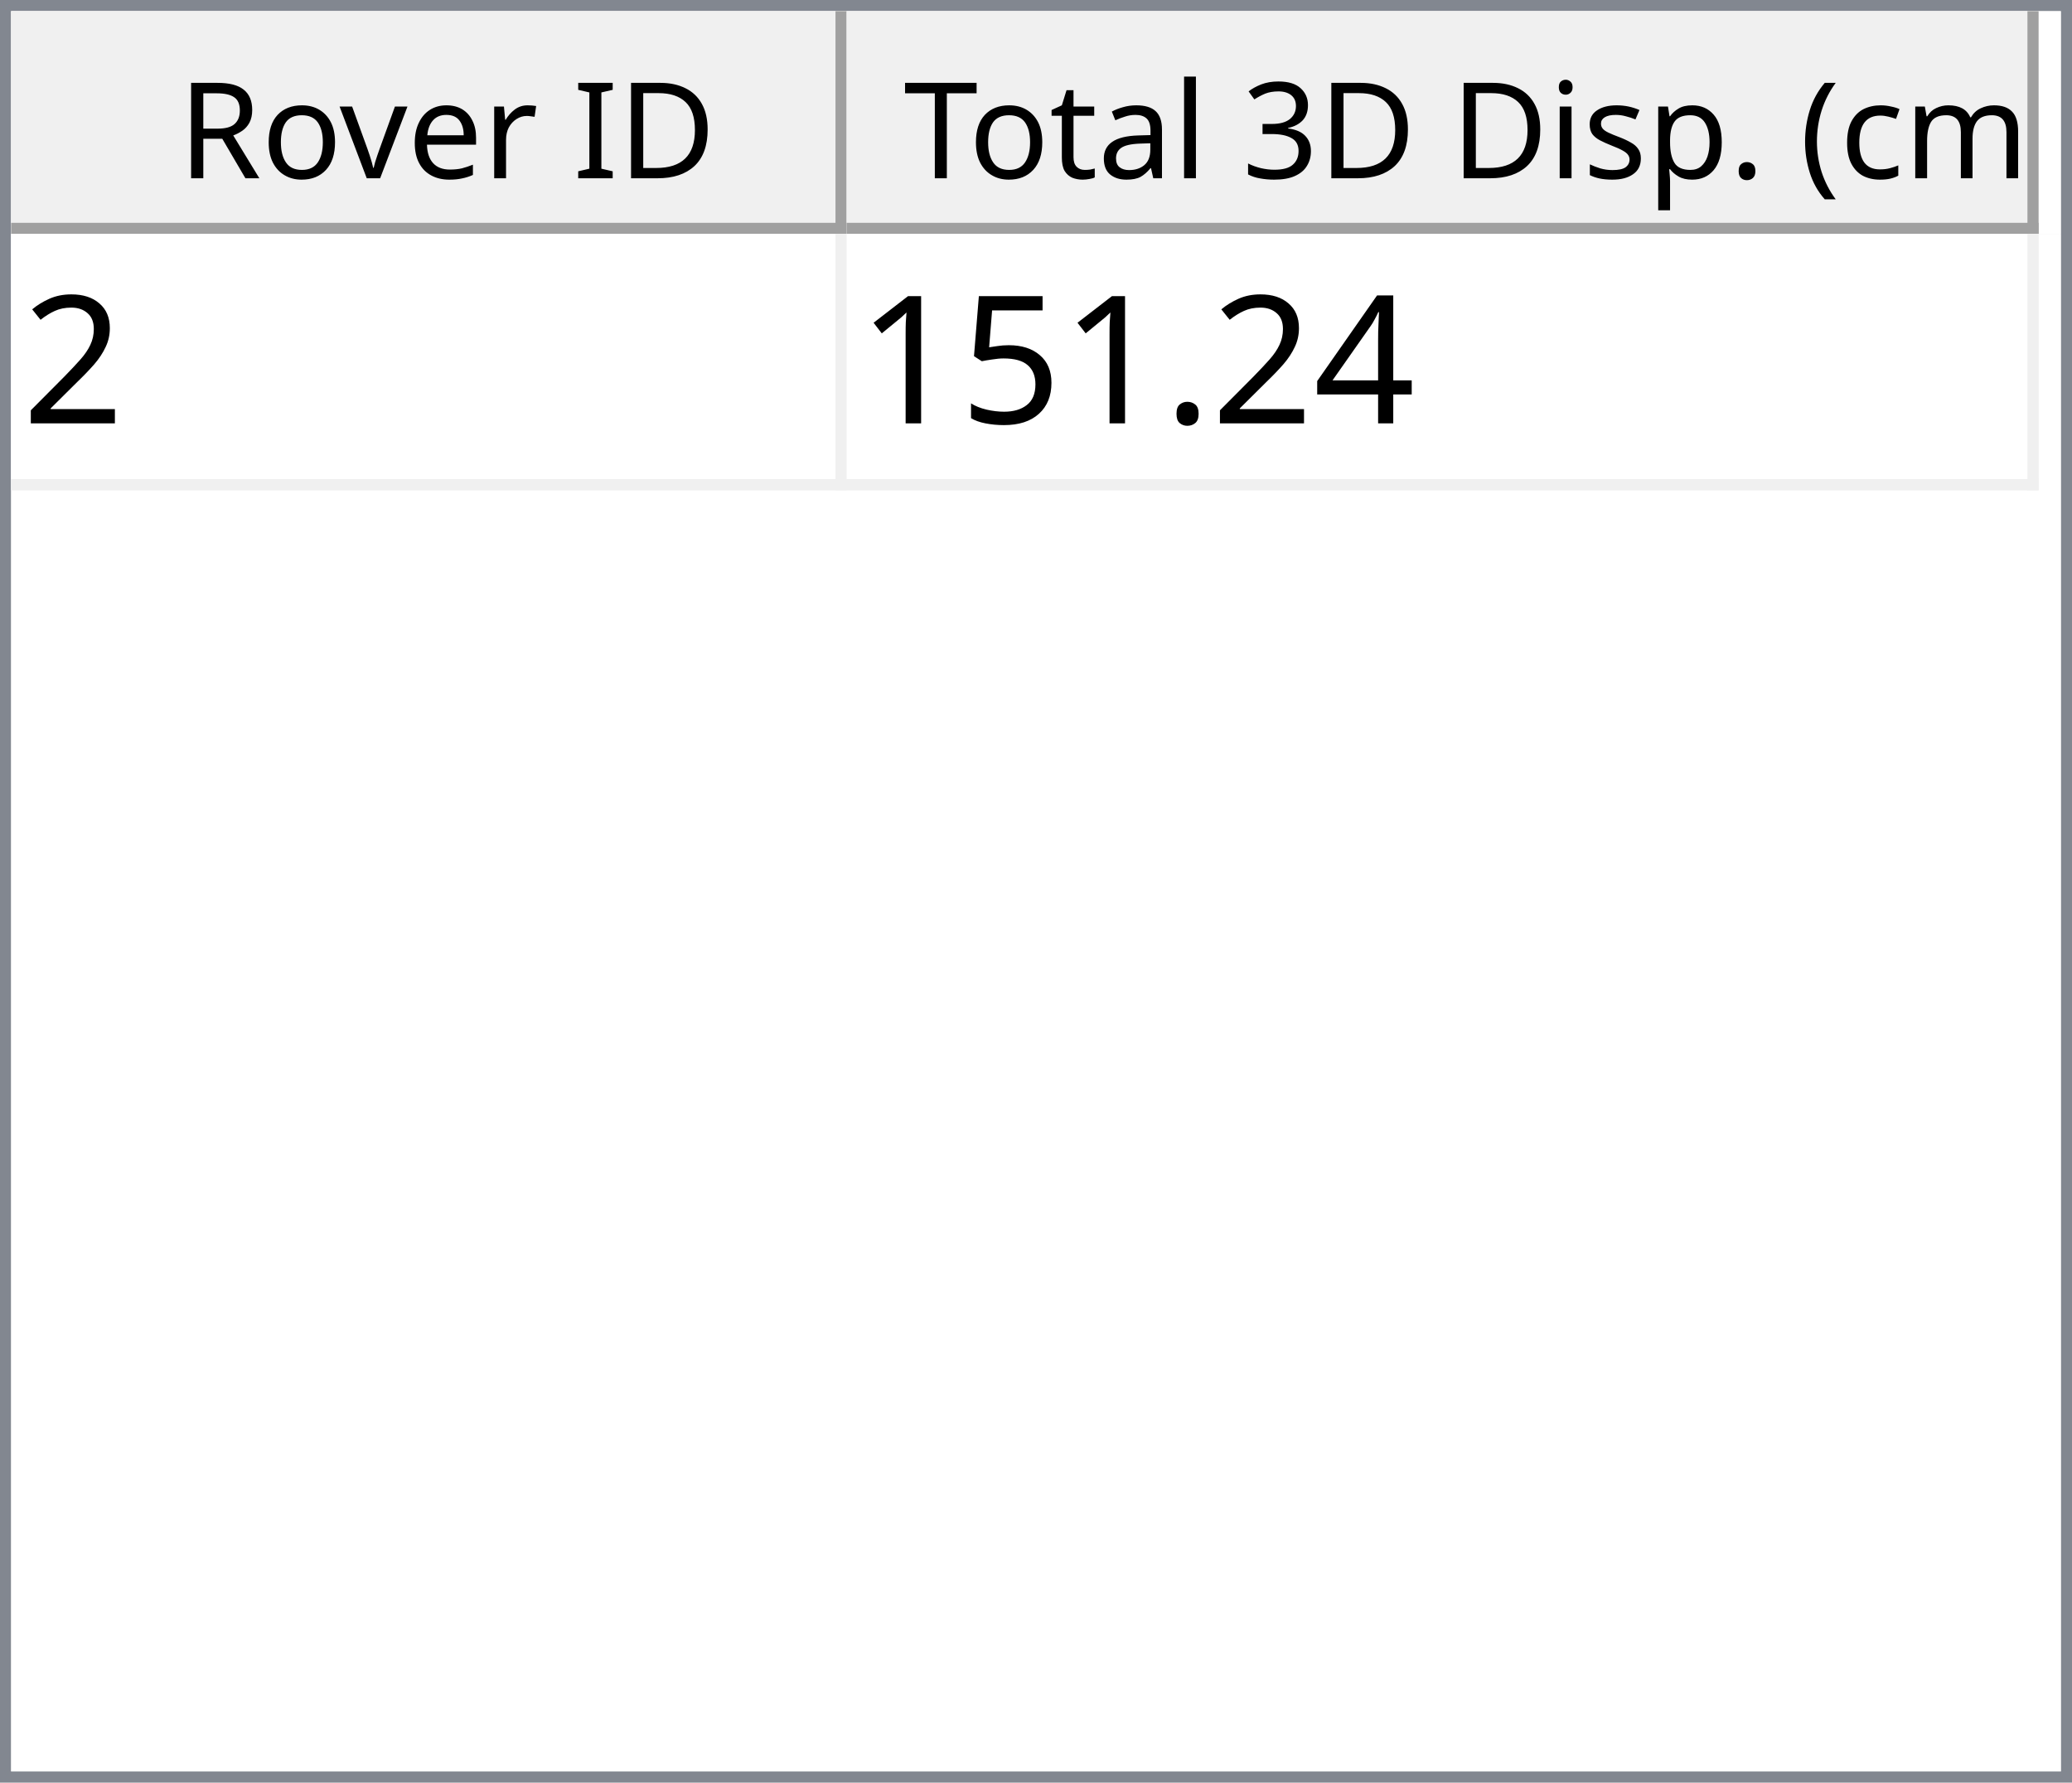
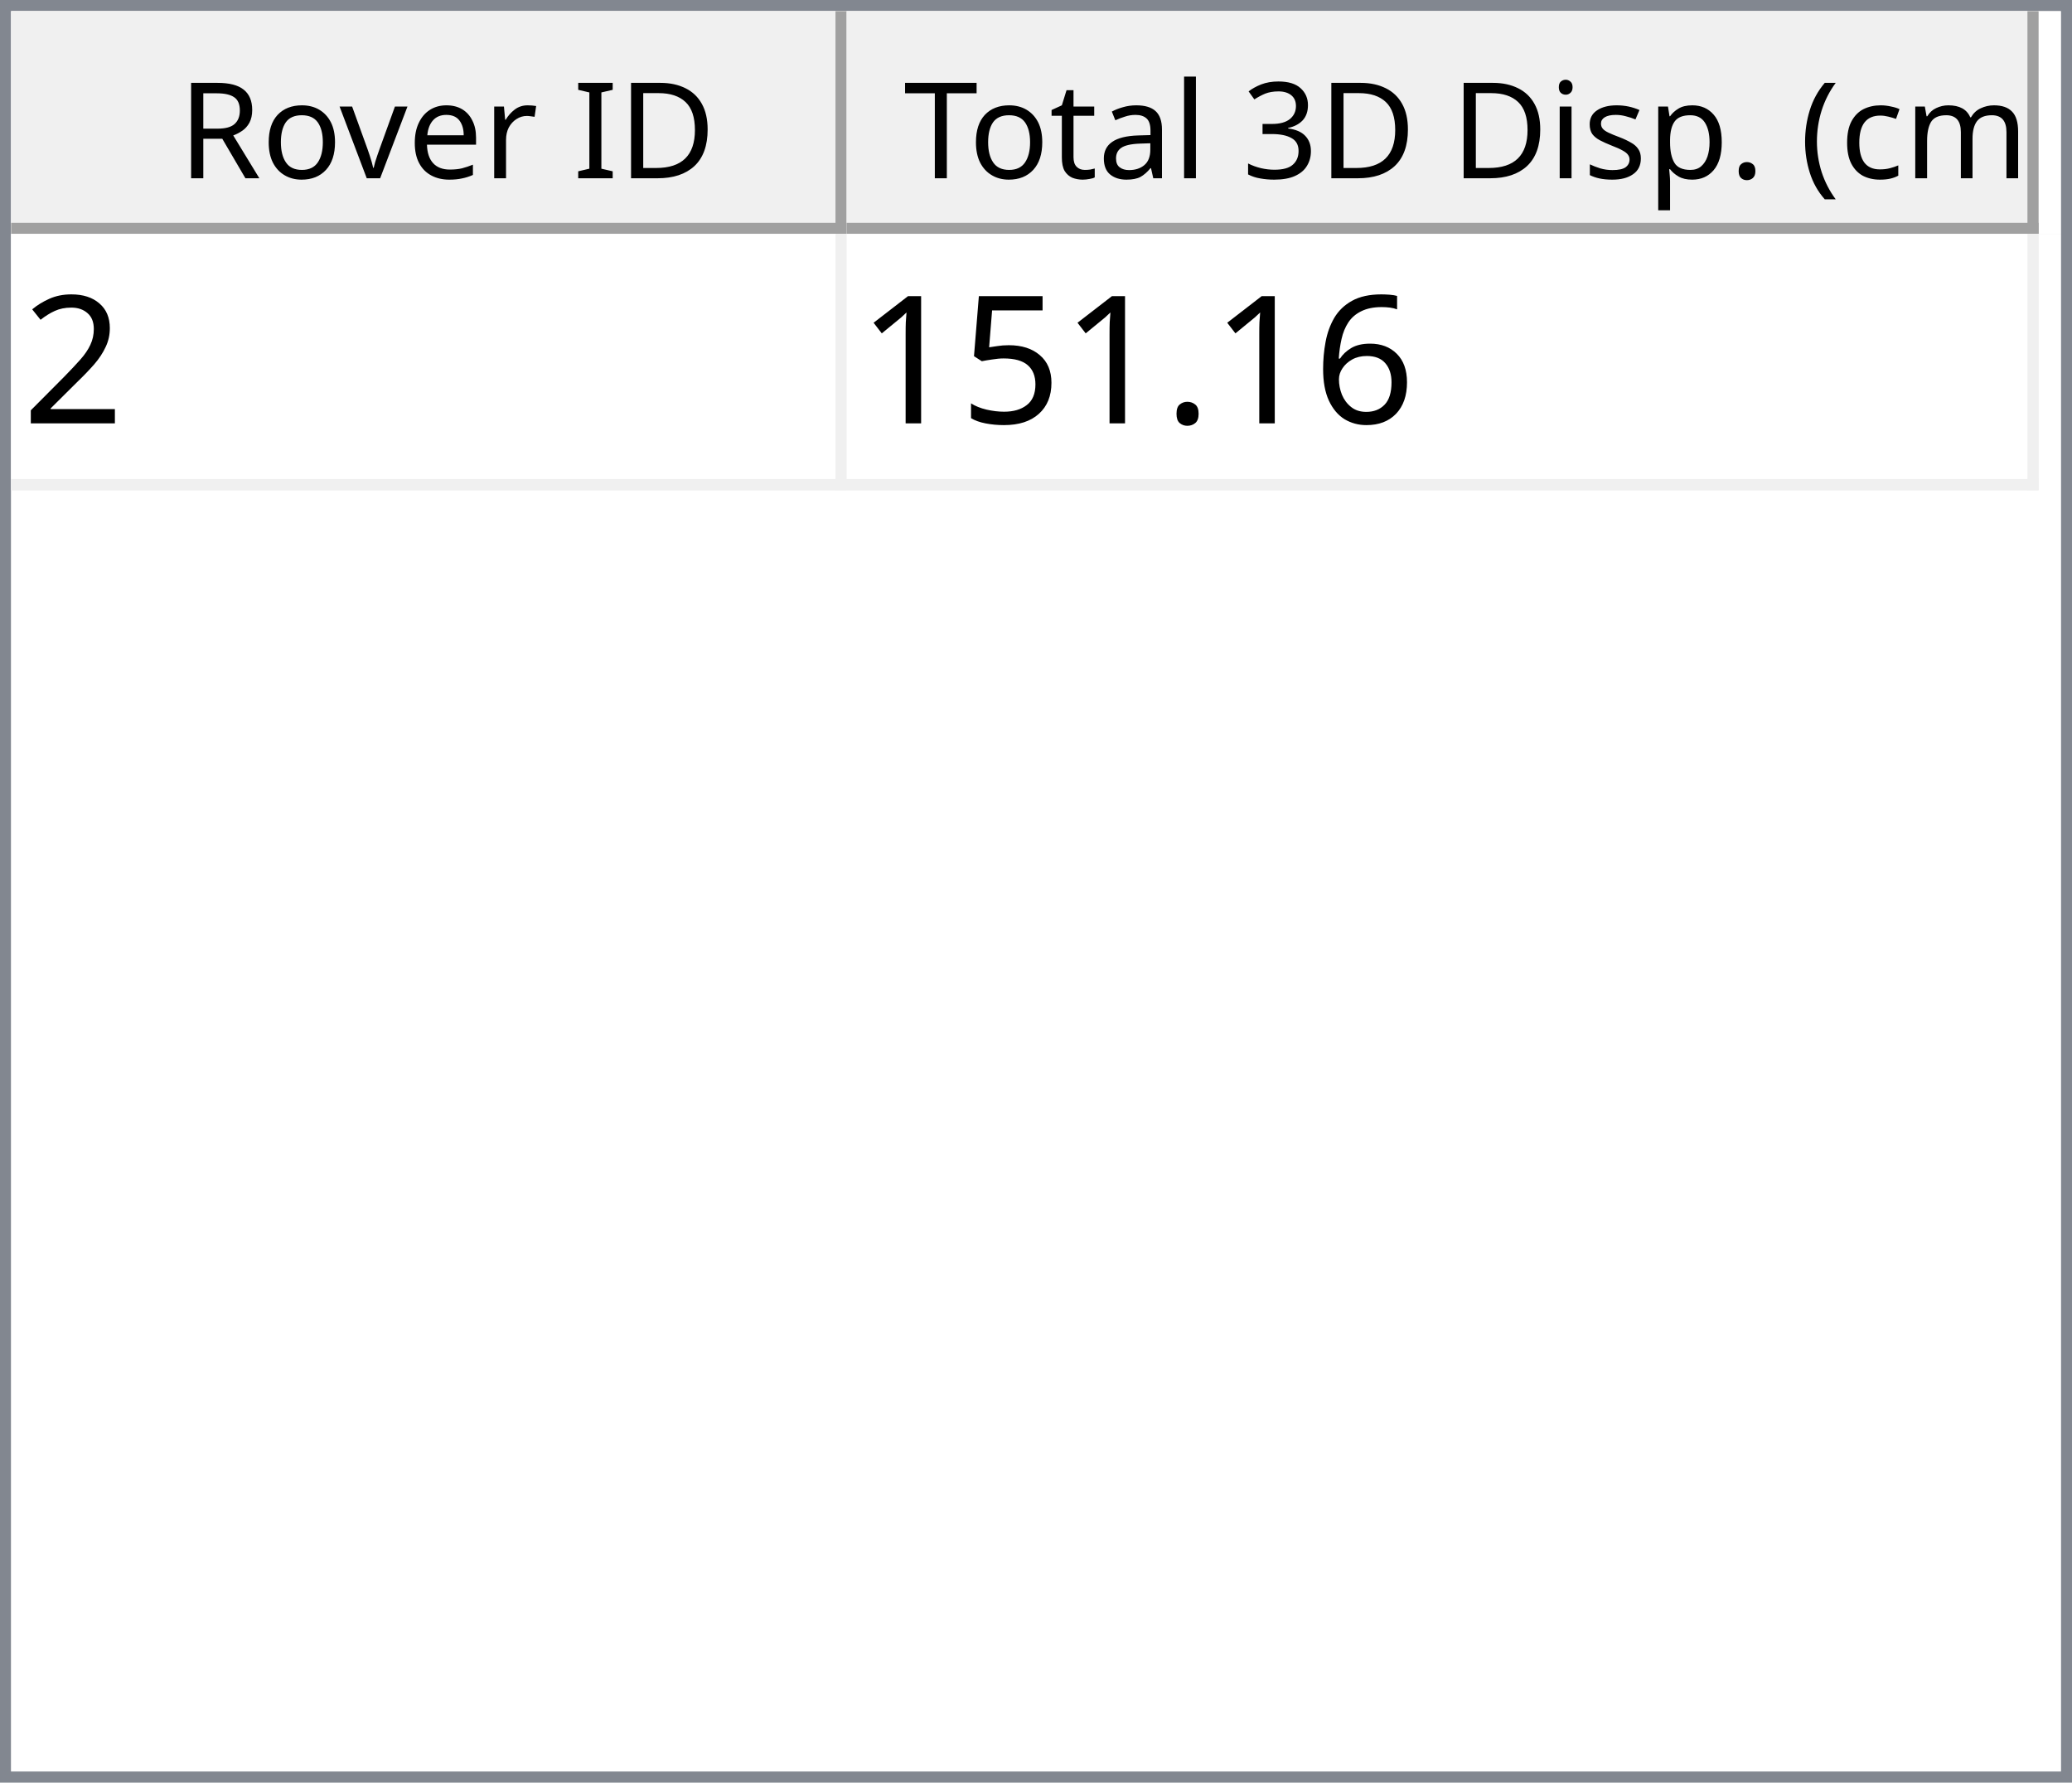
<svg xmlns="http://www.w3.org/2000/svg" style="fill-opacity:1; color-rendering:auto; color-interpolation:auto; text-rendering:auto; stroke:black; stroke-linecap:square; stroke-miterlimit:10; shape-rendering:auto; stroke-opacity:1; fill:black; stroke-dasharray:none; font-weight:normal; stroke-width:1; font-family:'Dialog'; font-style:normal; stroke-linejoin:miter; font-size:12px; stroke-dashoffset:0; image-rendering:auto;" width="186" height="160">
  <defs id="genericDefs" />
  <g>
    <defs id="defs1">
      <clipPath clipPathUnits="userSpaceOnUse" id="clipPath1">
        <path d="M0 0 L186 0 L186 160 L0 160 L0 0 Z" />
      </clipPath>
      <clipPath clipPathUnits="userSpaceOnUse" id="clipPath2">
        <path d="M0 0 L0 160 L186 160 L186 0 Z" />
      </clipPath>
      <clipPath clipPathUnits="userSpaceOnUse" id="clipPath3">
        <path d="M0 0 L0 20 L184 20 L184 0 Z" />
      </clipPath>
      <clipPath clipPathUnits="userSpaceOnUse" id="clipPath4">
        <path d="M0 0 L0 20 L75 20 L75 0 Z" />
      </clipPath>
      <clipPath clipPathUnits="userSpaceOnUse" id="clipPath5">
        <path d="M1 1 L1 19 L74 19 L74 1 Z" />
      </clipPath>
      <clipPath clipPathUnits="userSpaceOnUse" id="clipPath6">
        <path d="M0 0 L0 18 L73 18 L73 0 Z" />
      </clipPath>
      <clipPath clipPathUnits="userSpaceOnUse" id="clipPath7">
        <path d="M-0.5 -0.5 L-0.5 19.5 L74.5 19.5 L74.5 -0.5 Z" />
      </clipPath>
      <clipPath clipPathUnits="userSpaceOnUse" id="clipPath8">
        <path d="M0 0 L0 20 L107 20 L107 0 Z" />
      </clipPath>
      <clipPath clipPathUnits="userSpaceOnUse" id="clipPath9">
        <path d="M1 1 L1 19 L106 19 L106 1 Z" />
      </clipPath>
      <clipPath clipPathUnits="userSpaceOnUse" id="clipPath10">
        <path d="M0 0 L0 18 L105 18 L105 0 Z" />
      </clipPath>
      <clipPath clipPathUnits="userSpaceOnUse" id="clipPath11">
        <path d="M-0.5 -0.5 L-0.5 19.5 L106.5 19.5 L106.5 -0.5 Z" />
      </clipPath>
      <clipPath clipPathUnits="userSpaceOnUse" id="clipPath12">
        <path d="M0 0 L0 138 L184 138 L184 0 Z" />
      </clipPath>
      <clipPath clipPathUnits="userSpaceOnUse" id="clipPath13">
        <path d="M0 0 L0 23 L182 23 L182 0 Z" />
      </clipPath>
      <clipPath clipPathUnits="userSpaceOnUse" id="clipPath14">
        <path d="M-0.5 -0.5 L-0.5 22.5 L181.5 22.5 L181.5 -0.5 Z" />
      </clipPath>
      <clipPath clipPathUnits="userSpaceOnUse" id="clipPath15">
        <path d="M0 0 L0 22 L74 22 L74 0 Z" />
      </clipPath>
      <clipPath clipPathUnits="userSpaceOnUse" id="clipPath16">
        <path d="M0 0 L0 22 L106 22 L106 0 Z" />
      </clipPath>
      <font horiz-adv-x="64.551" id="font1">
        <font-face ascent="107.91" descent="25.098" units-per-em="100" style="font-style:normal; font-family:Segoe UI; font-weight:normal;" />
        <missing-glyph horiz-adv-x="64.551" d="M8.109 0 L8.109 68.266 L56.453 68.266 L56.453 0 L8.109 0 ZM15.328 7.234 L49.219 7.234 L49.219 61.031 L15.328 61.031 L15.328 7.234 Z" />
        <glyph unicode="D" horiz-adv-x="70.117" d="M9.188 0 L9.188 70.016 L28.516 70.016 Q65.531 70.016 65.531 35.891 Q65.531 19.672 55.25 9.836 Q44.969 0 27.734 0 L9.188 0 ZM17.391 62.594 L17.391 7.422 L27.828 7.422 Q41.609 7.422 49.273 14.797 Q56.938 22.172 56.938 35.688 Q56.938 62.594 28.328 62.594 L17.391 62.594 Z" />
        <glyph unicode="I" horiz-adv-x="26.611" d="M17.391 0 L9.188 0 L9.188 70.016 L17.391 70.016 L17.391 0 Z" />
        <glyph unicode=" " horiz-adv-x="27.393" d="" />
        <glyph unicode="r" horiz-adv-x="34.766" d="M34.188 41.891 Q32.078 43.5 28.125 43.5 Q23 43.5 19.555 38.672 Q16.109 33.844 16.109 25.484 L16.109 0 L8.109 0 L8.109 50 L16.109 50 L16.109 39.703 L16.312 39.703 Q18.016 44.969 21.531 47.922 Q25.047 50.875 29.391 50.875 Q32.516 50.875 34.188 50.203 L34.188 41.891 Z" />
        <glyph unicode="e" horiz-adv-x="52.295" d="M48.297 23 L12.984 23 Q13.188 14.656 17.484 10.109 Q21.781 5.562 29.297 5.562 Q37.75 5.562 44.828 11.141 L44.828 3.609 Q38.234 -1.172 27.391 -1.172 Q16.797 -1.172 10.742 5.641 Q4.688 12.453 4.688 24.812 Q4.688 36.469 11.305 43.82 Q17.922 51.172 27.734 51.172 Q37.547 51.172 42.922 44.828 Q48.297 38.484 48.297 27.203 L48.297 23 ZM40.094 29.781 Q40.047 36.719 36.75 40.578 Q33.453 44.438 27.594 44.438 Q21.922 44.438 17.969 40.383 Q14.016 36.328 13.094 29.781 L40.094 29.781 Z" />
        <glyph unicode="v" horiz-adv-x="47.9" d="M47.406 50 L27.484 0 L19.625 0 L0.688 50 L9.469 50 L22.172 13.672 Q23.578 9.672 23.922 6.688 L24.125 6.688 Q24.609 10.453 25.688 13.484 L38.969 50 L47.406 50 Z" />
        <glyph unicode="o" horiz-adv-x="58.594" d="M29 -1.172 Q17.922 -1.172 11.305 5.836 Q4.688 12.844 4.688 24.422 Q4.688 37.016 11.57 44.094 Q18.453 51.172 30.172 51.172 Q41.359 51.172 47.633 44.289 Q53.906 37.406 53.906 25.203 Q53.906 13.234 47.141 6.031 Q40.375 -1.172 29 -1.172 ZM29.594 44.438 Q21.875 44.438 17.383 39.188 Q12.891 33.938 12.891 24.703 Q12.891 15.828 17.43 10.695 Q21.969 5.562 29.594 5.562 Q37.359 5.562 41.531 10.594 Q45.703 15.625 45.703 24.906 Q45.703 34.281 41.531 39.359 Q37.359 44.438 29.594 44.438 Z" />
        <glyph unicode="R" horiz-adv-x="59.814" d="M59.375 0 L49.609 0 L37.891 19.625 Q36.281 22.359 34.766 24.289 Q33.25 26.219 31.664 27.438 Q30.078 28.656 28.25 29.219 Q26.422 29.781 24.125 29.781 L17.391 29.781 L17.391 0 L9.188 0 L9.188 70.016 L30.078 70.016 Q34.672 70.016 38.555 68.867 Q42.438 67.719 45.289 65.375 Q48.141 63.031 49.758 59.547 Q51.375 56.062 51.375 51.375 Q51.375 47.703 50.273 44.656 Q49.172 41.609 47.148 39.211 Q45.125 36.812 42.266 35.133 Q39.406 33.453 35.844 32.516 L35.844 32.328 Q37.594 31.547 38.891 30.547 Q40.188 29.547 41.359 28.18 Q42.531 26.812 43.68 25.078 Q44.828 23.344 46.234 21.047 L59.375 0 ZM17.391 62.594 L17.391 37.203 L28.516 37.203 Q31.594 37.203 34.203 38.133 Q36.812 39.062 38.719 40.797 Q40.625 42.531 41.703 45.047 Q42.781 47.562 42.781 50.688 Q42.781 56.297 39.141 59.445 Q35.5 62.594 28.609 62.594 L17.391 62.594 Z" />
        <glyph unicode=")" horiz-adv-x="30.176" d="M8.297 -15.922 L1.172 -15.922 Q16.406 2.344 16.406 26.812 Q16.406 51.469 1.078 70.016 L8.297 70.016 Q23.531 52.156 23.531 26.703 Q23.531 1.375 8.297 -15.922 Z" />
        <glyph unicode="m" horiz-adv-x="86.133" d="M79.109 0 L71.094 0 L71.094 28.719 Q71.094 37.016 68.531 40.727 Q65.969 44.438 59.906 44.438 Q54.781 44.438 51.195 39.75 Q47.609 35.062 47.609 28.516 L47.609 0 L39.594 0 L39.594 29.688 Q39.594 44.438 28.219 44.438 Q22.953 44.438 19.531 40.016 Q16.109 35.594 16.109 28.516 L16.109 0 L8.109 0 L8.109 50 L16.109 50 L16.109 42.094 L16.312 42.094 Q21.625 51.172 31.844 51.172 Q36.969 51.172 40.773 48.312 Q44.578 45.453 46 40.828 Q51.562 51.172 62.594 51.172 Q79.109 51.172 79.109 30.812 L79.109 0 Z" />
        <glyph unicode="c" horiz-adv-x="46.191" d="M42.188 2.297 Q36.422 -1.172 28.516 -1.172 Q17.828 -1.172 11.258 5.789 Q4.688 12.75 4.688 23.828 Q4.688 36.188 11.766 43.68 Q18.844 51.172 30.672 51.172 Q37.25 51.172 42.281 48.734 L42.281 40.531 Q36.719 44.438 30.375 44.438 Q22.703 44.438 17.797 38.945 Q12.891 33.453 12.891 24.516 Q12.891 15.719 17.508 10.641 Q22.125 5.562 29.891 5.562 Q36.422 5.562 42.188 9.906 L42.188 2.297 Z" />
        <glyph unicode="(" horiz-adv-x="30.176" d="M29.109 -15.922 L21.969 -15.922 Q6.844 1.375 6.844 26.703 Q6.844 52.156 21.969 70.016 L29.203 70.016 Q13.875 51.469 13.875 26.812 Q13.875 2.344 29.109 -15.922 Z" />
        <glyph unicode="." horiz-adv-x="21.68" d="M10.891 -1.078 Q8.641 -1.078 7.055 0.539 Q5.469 2.156 5.469 4.391 Q5.469 6.641 7.055 8.273 Q8.641 9.906 10.891 9.906 Q13.188 9.906 14.797 8.273 Q16.406 6.641 16.406 4.391 Q16.406 2.156 14.797 0.539 Q13.188 -1.078 10.891 -1.078 Z" />
        <glyph unicode="p" horiz-adv-x="58.789" d="M16.312 7.234 L16.109 7.234 L16.109 -23 L8.109 -23 L8.109 50 L16.109 50 L16.109 41.219 L16.312 41.219 Q22.219 51.172 33.594 51.172 Q43.266 51.172 48.688 44.461 Q54.109 37.75 54.109 26.469 Q54.109 13.922 48 6.375 Q41.891 -1.172 31.297 -1.172 Q21.578 -1.172 16.312 7.234 ZM16.109 27.391 L16.109 20.406 Q16.109 14.203 20.141 9.883 Q24.172 5.562 30.375 5.562 Q37.641 5.562 41.773 11.133 Q45.906 16.703 45.906 26.609 Q45.906 34.969 42.047 39.703 Q38.188 44.438 31.594 44.438 Q24.609 44.438 20.359 39.578 Q16.109 34.719 16.109 27.391 Z" />
        <glyph unicode="s" horiz-adv-x="42.432" d="M5.078 1.812 L5.078 10.406 Q11.625 5.562 19.484 5.562 Q30.031 5.562 30.031 12.594 Q30.031 14.594 29.125 15.992 Q28.219 17.391 26.68 18.461 Q25.141 19.531 23.07 20.383 Q21 21.234 18.609 22.172 Q15.281 23.484 12.766 24.828 Q10.25 26.172 8.57 27.859 Q6.891 29.547 6.031 31.695 Q5.172 33.844 5.172 36.719 Q5.172 40.234 6.789 42.945 Q8.406 45.656 11.086 47.484 Q13.766 49.312 17.211 50.242 Q20.656 51.172 24.312 51.172 Q30.812 51.172 35.938 48.922 L35.938 40.828 Q30.422 44.438 23.25 44.438 Q21 44.438 19.195 43.922 Q17.391 43.406 16.094 42.477 Q14.797 41.547 14.086 40.258 Q13.375 38.969 13.375 37.406 Q13.375 35.453 14.086 34.133 Q14.797 32.812 16.164 31.789 Q17.531 30.766 19.484 29.938 Q21.438 29.109 23.922 28.125 Q27.25 26.859 29.883 25.516 Q32.516 24.172 34.375 22.484 Q36.234 20.797 37.234 18.602 Q38.234 16.406 38.234 13.375 Q38.234 9.672 36.602 6.938 Q34.969 4.203 32.234 2.398 Q29.5 0.594 25.93 -0.289 Q22.359 -1.172 18.453 -1.172 Q10.75 -1.172 5.078 1.812 Z" />
        <glyph unicode="i" horiz-adv-x="24.219" d="M12.203 62.703 Q10.062 62.703 8.547 64.164 Q7.031 65.625 7.031 67.875 Q7.031 70.125 8.547 71.609 Q10.062 73.094 12.203 73.094 Q14.406 73.094 15.945 71.609 Q17.484 70.125 17.484 67.875 Q17.484 65.719 15.945 64.211 Q14.406 62.703 12.203 62.703 ZM16.109 0 L8.109 0 L8.109 50 L16.109 50 L16.109 0 Z" />
        <glyph unicode="3" horiz-adv-x="53.906" d="M46.531 19.828 Q46.531 15.094 44.75 11.211 Q42.969 7.328 39.719 4.57 Q36.469 1.812 31.93 0.297 Q27.391 -1.219 21.922 -1.219 Q11.922 -1.219 6 2.594 L6 11.188 Q13.094 5.609 22.219 5.609 Q25.875 5.609 28.828 6.539 Q31.781 7.469 33.906 9.227 Q36.031 10.984 37.18 13.477 Q38.328 15.969 38.328 19.094 Q38.328 32.812 18.797 32.812 L12.984 32.812 L12.984 39.594 L18.5 39.594 Q35.797 39.594 35.797 52.484 Q35.797 64.406 22.609 64.406 Q15.188 64.406 8.688 59.422 L8.688 67.188 Q15.375 71.188 24.609 71.188 Q29 71.188 32.57 69.969 Q36.141 68.75 38.68 66.555 Q41.219 64.359 42.609 61.281 Q44 58.203 44 54.5 Q44 40.672 30.031 36.719 L30.031 36.531 Q33.594 36.141 36.625 34.797 Q39.656 33.453 41.852 31.305 Q44.047 29.156 45.289 26.25 Q46.531 23.344 46.531 19.828 Z" />
        <glyph unicode="l" horiz-adv-x="24.219" d="M16.109 0 L8.109 0 L8.109 74.031 L16.109 74.031 L16.109 0 Z" />
        <glyph unicode="a" horiz-adv-x="50.879" d="M43.891 0 L35.891 0 L35.891 7.812 L35.688 7.812 Q30.469 -1.172 20.312 -1.172 Q12.844 -1.172 8.617 2.781 Q4.391 6.734 4.391 13.281 Q4.391 27.297 20.906 29.594 L35.891 31.688 Q35.891 44.438 25.594 44.438 Q16.547 44.438 9.281 38.281 L9.281 46.484 Q16.656 51.172 26.266 51.172 Q43.891 51.172 43.891 32.516 L43.891 0 ZM35.891 25.297 L23.828 23.641 Q18.266 22.859 15.43 20.875 Q12.594 18.891 12.594 13.875 Q12.594 10.203 15.211 7.883 Q17.828 5.562 22.172 5.562 Q28.125 5.562 32.008 9.742 Q35.891 13.922 35.891 20.312 L35.891 25.297 Z" />
        <glyph unicode="t" horiz-adv-x="33.887" d="M31.297 0.484 Q28.469 -1.078 23.828 -1.078 Q10.688 -1.078 10.688 13.578 L10.688 43.172 L2.094 43.172 L2.094 50 L10.688 50 L10.688 62.203 L18.703 64.797 L18.703 50 L31.297 50 L31.297 43.172 L18.703 43.172 L18.703 14.984 Q18.703 9.969 20.414 7.82 Q22.125 5.672 26.078 5.672 Q29.109 5.672 31.297 7.328 L31.297 0.484 Z" />
        <glyph unicode="T" horiz-adv-x="52.393" d="M50.594 62.594 L30.375 62.594 L30.375 0 L22.172 0 L22.172 62.594 L2 62.594 L2 70.016 L50.594 70.016 L50.594 62.594 Z" />
      </font>
      <font horiz-adv-x="75.0" id="font2">
        <font-face ascent="100.537" descent="21.973" units-per-em="100" style="font-style:normal; font-family:sans-serif; font-weight:normal;" />
        <missing-glyph horiz-adv-x="75.0" d="M12.5 0 L12.5 62.5 L62.5 62.5 L62.5 0 L12.5 0 ZM14.062 1.562 L60.938 1.562 L60.938 60.938 L14.062 60.938 L14.062 1.562 Z" />
        <glyph unicode="2" horiz-adv-x="55.615" d="M50.344 8.453 L50.344 0 L3.031 0 Q2.938 3.172 4.047 6.109 Q5.859 10.938 9.836 15.625 Q13.812 20.312 21.344 26.469 Q33.016 36.031 37.117 41.625 Q41.219 47.219 41.219 52.203 Q41.219 57.422 37.477 61.008 Q33.734 64.594 27.734 64.594 Q21.391 64.594 17.578 60.789 Q13.766 56.984 13.719 50.25 L4.688 51.172 Q5.609 61.281 11.664 66.578 Q17.719 71.875 27.938 71.875 Q38.234 71.875 44.242 66.164 Q50.25 60.453 50.25 52 Q50.25 47.703 48.492 43.555 Q46.734 39.406 42.656 34.812 Q38.578 30.219 29.109 22.219 Q21.188 15.578 18.945 13.211 Q16.703 10.844 15.234 8.453 L50.344 8.453 Z" />
-         <glyph unicode="4" horiz-adv-x="55.615" d="M32.328 0 L32.328 17.141 L1.266 17.141 L1.266 25.203 L33.938 71.578 L41.109 71.578 L41.109 25.203 L50.781 25.203 L50.781 17.141 L41.109 17.141 L41.109 0 L32.328 0 ZM32.328 25.203 L32.328 57.469 L9.906 25.203 L32.328 25.203 Z" />
+         <glyph unicode="6" horiz-adv-x="55.615" d="M49.75 54.047 L41.016 53.375 Q39.844 58.547 37.703 60.891 Q34.125 64.656 28.906 64.656 Q24.703 64.656 21.531 62.312 Q17.391 59.281 14.992 53.469 Q12.594 47.656 12.5 36.922 Q15.672 41.75 20.266 44.094 Q24.859 46.438 29.891 46.438 Q38.672 46.438 44.852 39.969 Q51.031 33.5 51.031 23.25 Q51.031 16.5 48.125 10.719 Q45.219 4.938 40.141 1.859 Q35.062 -1.219 28.609 -1.219 Q17.625 -1.219 10.695 6.859 Q3.766 14.938 3.766 33.5 Q3.766 54.25 11.422 63.672 Q18.109 71.875 29.438 71.875 Q37.891 71.875 43.289 67.141 Q48.688 62.406 49.75 54.047 ZM13.875 23.188 Q13.875 18.656 15.797 14.508 Q17.719 10.359 21.188 8.18 Q24.656 6 28.469 6 Q34.031 6 38.039 10.492 Q42.047 14.984 42.047 22.703 Q42.047 30.125 38.086 34.398 Q34.125 38.672 28.125 38.672 Q22.172 38.672 18.023 34.398 Q13.875 30.125 13.875 23.188 Z" />
        <glyph unicode="." horiz-adv-x="27.783" d="M9.078 0 L9.078 10.016 L19.094 10.016 L19.094 0 L9.078 0 Z" />
        <glyph unicode="5" horiz-adv-x="55.615" d="M4.156 18.75 L13.375 19.531 Q14.406 12.797 18.141 9.398 Q21.875 6 27.156 6 Q33.5 6 37.891 10.789 Q42.281 15.578 42.281 23.484 Q42.281 31 38.062 35.352 Q33.844 39.703 27 39.703 Q22.75 39.703 19.336 37.773 Q15.922 35.844 13.969 32.766 L5.719 33.844 L12.641 70.609 L48.25 70.609 L48.25 62.203 L19.672 62.203 L15.828 42.969 Q22.266 47.469 29.344 47.469 Q38.719 47.469 45.164 40.969 Q51.609 34.469 51.609 24.266 Q51.609 14.547 45.953 7.469 Q39.062 -1.219 27.156 -1.219 Q17.391 -1.219 11.211 4.25 Q5.031 9.719 4.156 18.75 Z" />
        <glyph unicode="1" horiz-adv-x="55.615" d="M37.25 0 L28.469 0 L28.469 56 Q25.297 52.984 20.141 49.953 Q14.984 46.922 10.891 45.406 L10.891 53.906 Q18.266 57.375 23.781 62.305 Q29.297 67.234 31.594 71.875 L37.25 71.875 L37.25 0 Z" />
      </font>
    </defs>
    <g style="fill:white; stroke:white;">
      <rect x="0" y="0" width="186" style="clip-path:url(#clipPath1); stroke:none;" height="160" />
    </g>
    <g style="fill:white; text-rendering:optimizeSpeed; color-rendering:optimizeSpeed; image-rendering:optimizeSpeed; shape-rendering:crispEdges; stroke:white; color-interpolation:sRGB;">
      <rect x="0" width="186" height="160" y="0" style="stroke:none;" />
      <path style="stroke:none;" d="M0 160 L186 160 L186 0 L0 0 Z" />
    </g>
    <g style="fill:rgb(240,240,240); font-family:'Segoe UI'; stroke:rgb(240,240,240);">
      <rect x="0" y="0" width="186" style="clip-path:url(#clipPath2); stroke:none;" height="160" />
    </g>
    <g style="fill:rgb(130,135,144); font-family:'Segoe UI'; stroke:rgb(130,135,144);">
      <path d="M0 0 L186 0 L186 160 L0 160 L0 0 ZM1 1 L185 1 L185 159 L1 159 L1 1 Z" style="fill-rule:evenodd; clip-path:url(#clipPath2); stroke:none;" />
    </g>
    <g style="fill:white; font-family:'Segoe UI'; stroke:white;" transform="translate(1,1)">
      <rect x="0" y="0" width="184" style="clip-path:url(#clipPath3); stroke:none;" height="20" />
    </g>
    <g style="fill:rgb(240,240,240); font-family:'Segoe UI'; stroke:rgb(240,240,240);" transform="translate(1,1)">
      <rect x="0" y="0" width="75" style="clip-path:url(#clipPath4); stroke:none;" height="20" />
    </g>
    <g style="font-family:'Segoe UI';" transform="translate(2,2)">
      <text x="14" xml:space="preserve" y="14" style="clip-path:url(#clipPath6); stroke:none;">Rover ID</text>
    </g>
    <g style="fill:rgb(160,160,160); font-family:'Segoe UI'; stroke:rgb(160,160,160); stroke-linejoin:bevel;" transform="translate(1.5,1.5)">
      <line x1="74" x2="74" y1="0" style="fill:none; clip-path:url(#clipPath7);" y2="19" />
    </g>
    <g style="fill:rgb(160,160,160); font-family:'Segoe UI'; stroke:rgb(160,160,160); stroke-linejoin:bevel;" transform="matrix(1,0,0,1,1,1) translate(0.5,0.5)">
      <line x1="0" x2="74" y1="19" style="fill:none; clip-path:url(#clipPath7);" y2="19" />
    </g>
    <g style="fill:rgb(240,240,240); font-family:'Segoe UI'; stroke:rgb(240,240,240);" transform="translate(76,1)">
      <rect x="0" y="0" width="107" style="clip-path:url(#clipPath8); stroke:none;" height="20" />
    </g>
    <g style="font-family:'Segoe UI';" transform="translate(77,2)">
      <text x="1" xml:space="preserve" y="14" style="clip-path:url(#clipPath10); stroke:none;"> Total 3D Disp. (cm)</text>
    </g>
    <g style="fill:rgb(160,160,160); font-family:'Segoe UI'; stroke:rgb(160,160,160); stroke-linejoin:bevel;" transform="translate(76.5,1.5)">
      <line x1="106" x2="106" y1="0" style="fill:none; clip-path:url(#clipPath11);" y2="19" />
    </g>
    <g style="fill:rgb(160,160,160); font-family:'Segoe UI'; stroke:rgb(160,160,160); stroke-linejoin:bevel;" transform="matrix(1,0,0,1,76,1) translate(0.5,0.5)">
      <line x1="0" x2="106" y1="19" style="fill:none; clip-path:url(#clipPath11);" y2="19" />
    </g>
    <g style="fill:white; font-family:'Segoe UI'; stroke:white;" transform="translate(1,21)">
      <rect x="0" y="0" width="184" style="clip-path:url(#clipPath12); stroke:none;" height="138" />
    </g>
    <g style="fill:rgb(240,240,240); font-size:16px; font-family:sans-serif; stroke:rgb(240,240,240);" transform="translate(1,21)">
      <rect x="0" y="0" width="182" style="clip-path:url(#clipPath13); stroke:none;" height="23" />
      <line transform="translate(0.5,0.5)" x1="0" x2="181" y1="22" style="clip-path:url(#clipPath14); fill:none; stroke-linejoin:bevel;" y2="22" />
    </g>
    <g transform="matrix(1,0,0,1,1,21) translate(0.5,0.5)" style="fill:rgb(240,240,240); font-size:16px; font-family:sans-serif; stroke:rgb(240,240,240); stroke-linejoin:bevel;">
      <line x1="74" x2="74" y1="0" style="fill:none; clip-path:url(#clipPath14);" y2="22" />
    </g>
    <g transform="matrix(1,0,0,1,1,21) translate(0.5,0.5)" style="fill:rgb(240,240,240); font-size:16px; font-family:sans-serif; stroke:rgb(240,240,240); stroke-linejoin:bevel;">
      <line x1="181" x2="181" y1="0" style="fill:none; clip-path:url(#clipPath14);" y2="22" />
    </g>
    <g style="fill:white; font-size:16px; font-family:sans-serif; stroke:white;" transform="matrix(1,0,0,1,1,21)">
      <rect x="0" y="0" width="74" style="clip-path:url(#clipPath15); stroke:none;" height="22" />
      <text x="1" y="17" style="fill:black; clip-path:url(#clipPath15); stroke:none;" xml:space="preserve">2</text>
    </g>
    <g style="fill:white; font-size:16px; font-family:sans-serif; stroke:white;" transform="matrix(1,0,0,1,1,21) translate(75,0)">
      <rect x="0" y="0" width="106" style="clip-path:url(#clipPath16); stroke:none;" height="22" />
-       <text x="1" y="17" style="fill:black; clip-path:url(#clipPath16); stroke:none;" xml:space="preserve">151.24</text>
+       <text x="1" y="17" style="fill:black; clip-path:url(#clipPath16); stroke:none;" xml:space="preserve">151.16</text>
    </g>
  </g>
</svg>
